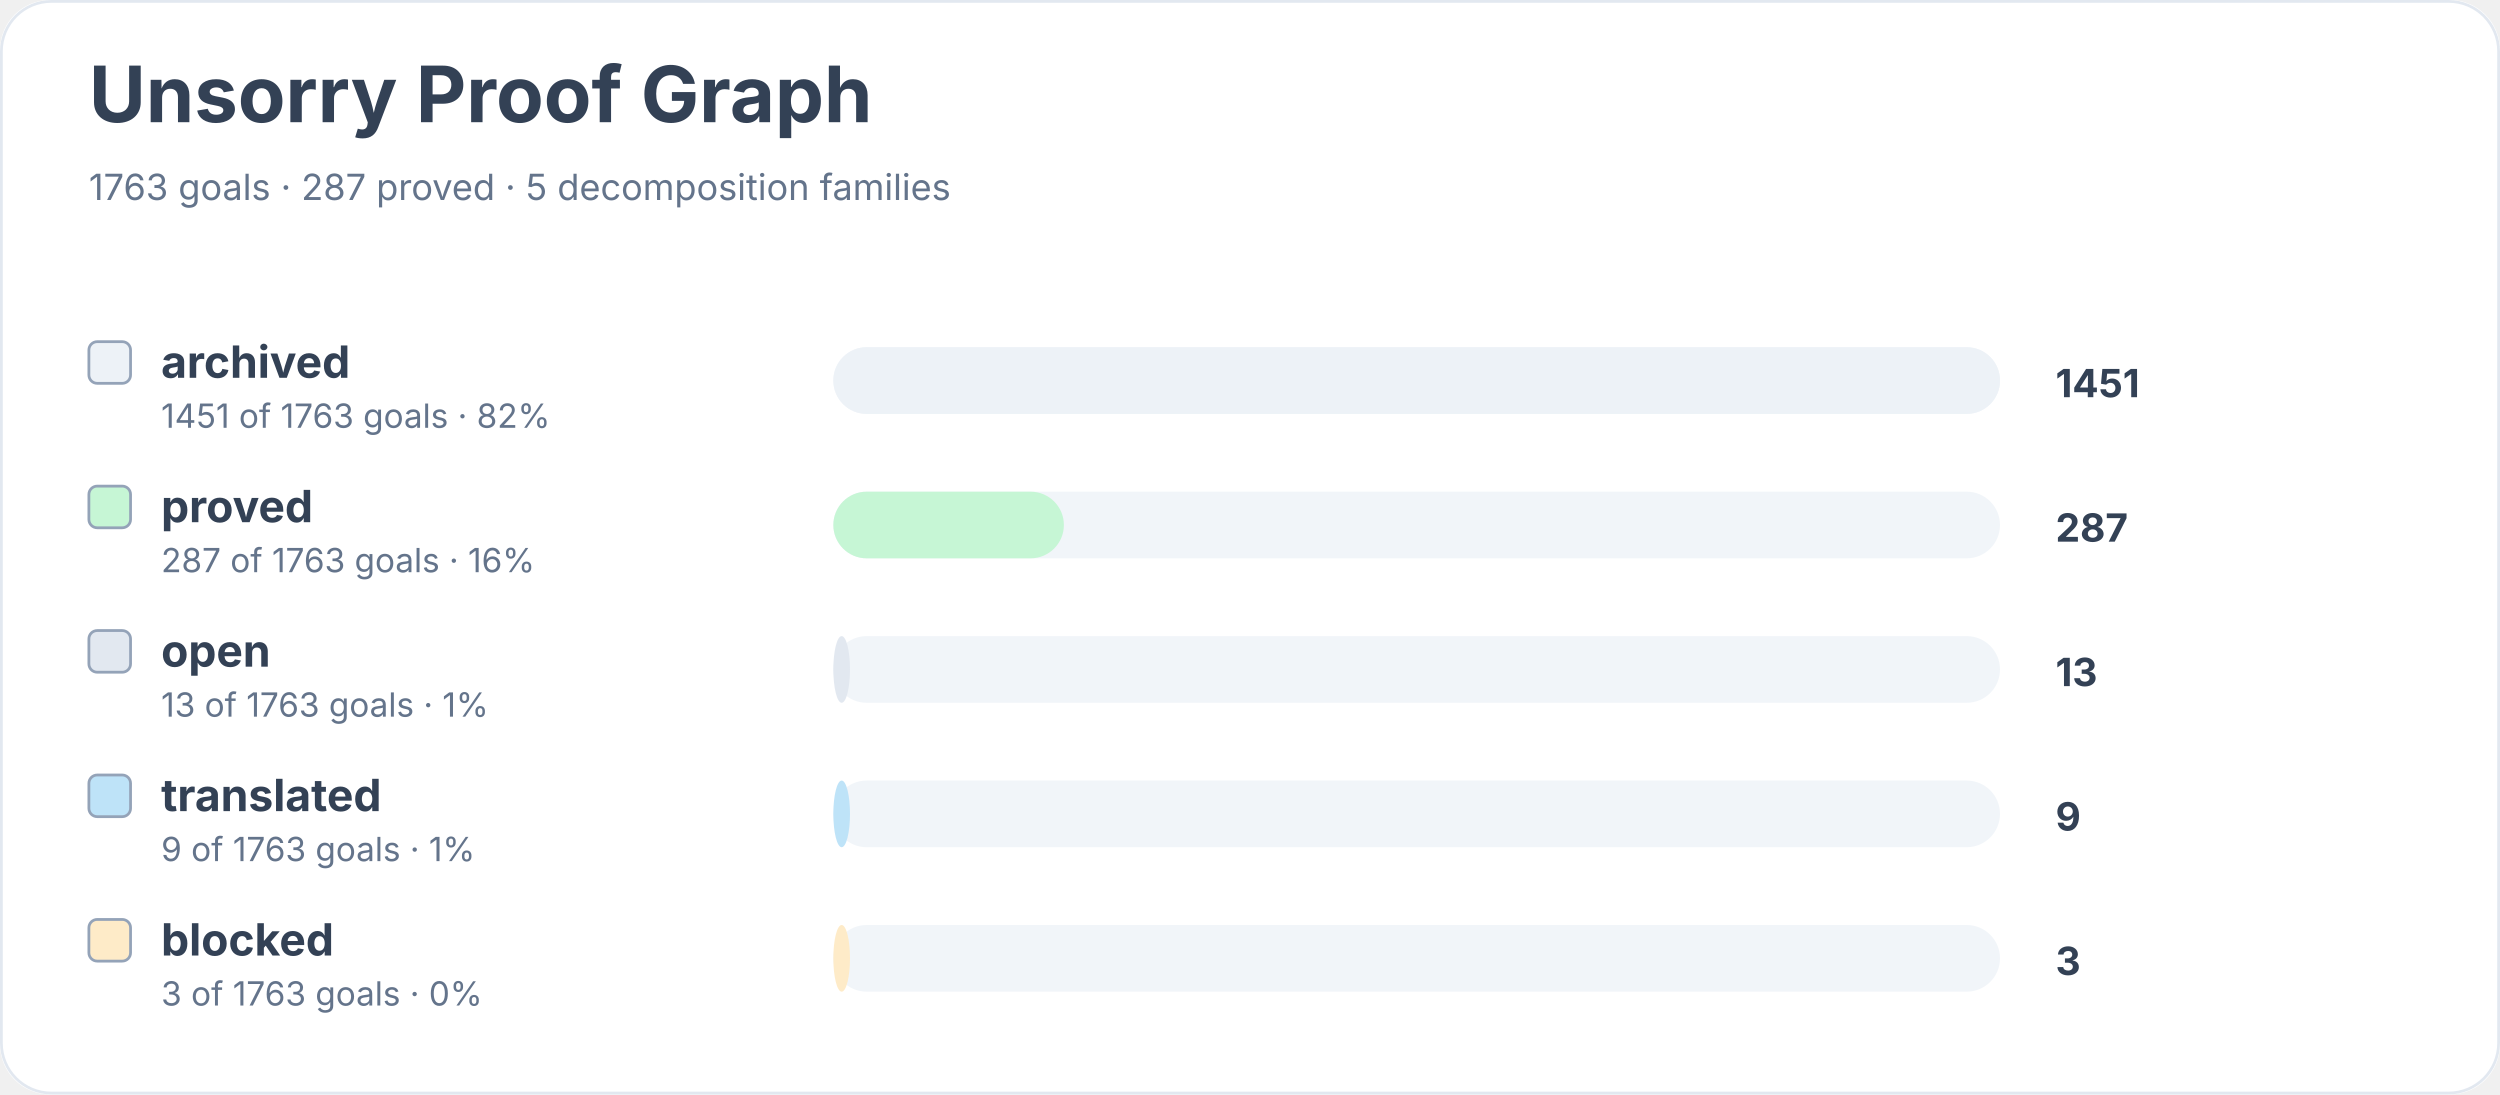
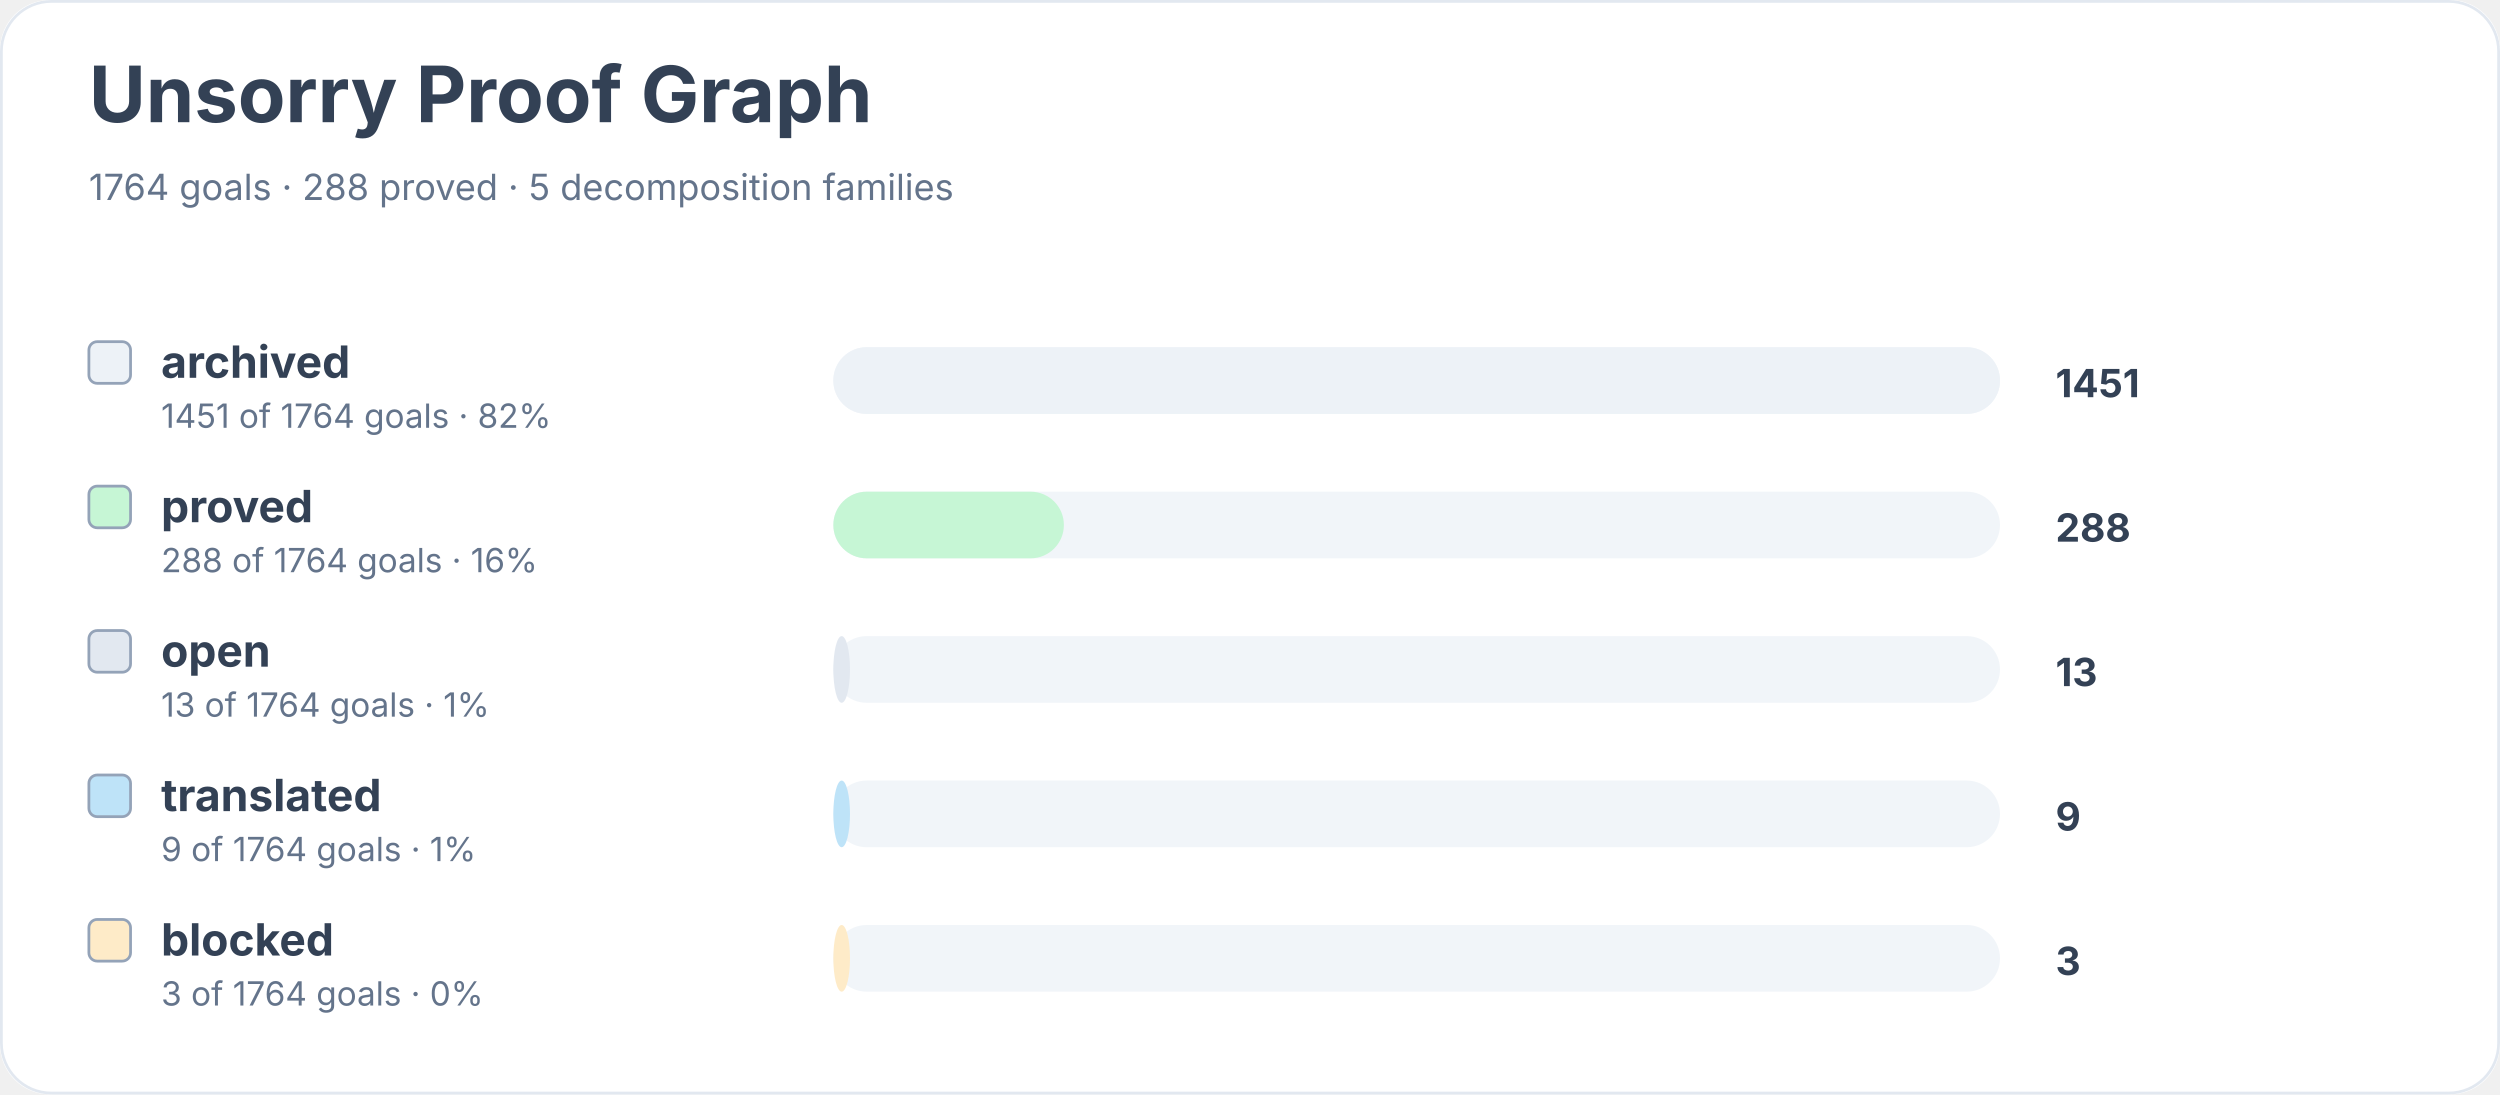
<svg xmlns="http://www.w3.org/2000/svg" width="900" height="394" viewBox="0 0 900 394" role="img" aria-labelledby="title desc">
  <rect width="900" height="100%" rx="18" fill="#ffffff" />
  <rect x="0.5" y="0.5" width="899" height="393" rx="18" fill="none" stroke="#e2e8f0" />
  <text x="32" y="44" font-family="Inter, system-ui, sans-serif" font-size="28" font-weight="700" fill="#334155">Unsorry Proof Graph</text>
-   <text x="32" y="72" font-family="Inter, system-ui, sans-serif" font-size="13" fill="#64748b">1763 goals · 287 proved · 5 decomposition families</text>
+   <text x="32" y="72" font-family="Inter, system-ui, sans-serif" font-size="13" fill="#64748b">1764 goals · 288 proved · 5 decomposition families</text>
  <rect x="32" y="123" width="15" height="15" rx="3" fill="#edf2f7" stroke="#94a3b8" />
  <text x="58" y="136" font-family="Inter, system-ui, sans-serif" font-size="16" font-weight="650" fill="#334155">archived</text>
-   <text x="58" y="154" font-family="Inter, system-ui, sans-serif" font-size="12" fill="#64748b">1451 of 1763 goals · 82%</text>
+   <text x="58" y="154" font-family="Inter, system-ui, sans-serif" font-size="12" fill="#64748b">1451 of 1764 goals · 82%</text>
  <rect x="300" y="125" width="420" height="24" rx="12" fill="#f1f5f9" />
  <rect x="300" y="125" width="420" height="24" rx="12" fill="#edf2f7" />
  <text x="740" y="143" font-family="Inter, system-ui, sans-serif" font-size="14" font-weight="700" fill="#334155">1451</text>
  <rect x="32" y="175" width="15" height="15" rx="3" fill="#c6f6d5" stroke="#94a3b8" />
  <text x="58" y="188" font-family="Inter, system-ui, sans-serif" font-size="16" font-weight="650" fill="#334155">proved</text>
-   <text x="58" y="206" font-family="Inter, system-ui, sans-serif" font-size="12" fill="#64748b">287 of 1763 goals · 16%</text>
+   <text x="58" y="206" font-family="Inter, system-ui, sans-serif" font-size="12" fill="#64748b">288 of 1764 goals · 16%</text>
  <rect x="300" y="177" width="420" height="24" rx="12" fill="#f1f5f9" />
  <rect x="300" y="177" width="83" height="24" rx="12" fill="#c6f6d5" />
-   <text x="740" y="195" font-family="Inter, system-ui, sans-serif" font-size="14" font-weight="700" fill="#334155">287</text>
+   <text x="740" y="195" font-family="Inter, system-ui, sans-serif" font-size="14" font-weight="700" fill="#334155">288</text>
  <rect x="32" y="227" width="15" height="15" rx="3" fill="#e2e8f0" stroke="#94a3b8" />
  <text x="58" y="240" font-family="Inter, system-ui, sans-serif" font-size="16" font-weight="650" fill="#334155">open</text>
-   <text x="58" y="258" font-family="Inter, system-ui, sans-serif" font-size="12" fill="#64748b">13 of 1763 goals · 1%</text>
+   <text x="58" y="258" font-family="Inter, system-ui, sans-serif" font-size="12" fill="#64748b">13 of 1764 goals · 1%</text>
  <rect x="300" y="229" width="420" height="24" rx="12" fill="#f1f5f9" />
  <rect x="300" y="229" width="6" height="24" rx="12" fill="#e2e8f0" />
  <text x="740" y="247" font-family="Inter, system-ui, sans-serif" font-size="14" font-weight="700" fill="#334155">13</text>
  <rect x="32" y="279" width="15" height="15" rx="3" fill="#bee3f8" stroke="#94a3b8" />
  <text x="58" y="292" font-family="Inter, system-ui, sans-serif" font-size="16" font-weight="650" fill="#334155">translated</text>
-   <text x="58" y="310" font-family="Inter, system-ui, sans-serif" font-size="12" fill="#64748b">9 of 1763 goals · 1%</text>
+   <text x="58" y="310" font-family="Inter, system-ui, sans-serif" font-size="12" fill="#64748b">9 of 1764 goals · 1%</text>
  <rect x="300" y="281" width="420" height="24" rx="12" fill="#f1f5f9" />
  <rect x="300" y="281" width="6" height="24" rx="12" fill="#bee3f8" />
  <text x="740" y="299" font-family="Inter, system-ui, sans-serif" font-size="14" font-weight="700" fill="#334155">9</text>
  <rect x="32" y="331" width="15" height="15" rx="3" fill="#feebc8" stroke="#94a3b8" />
  <text x="58" y="344" font-family="Inter, system-ui, sans-serif" font-size="16" font-weight="650" fill="#334155">blocked</text>
-   <text x="58" y="362" font-family="Inter, system-ui, sans-serif" font-size="12" fill="#64748b">3 of 1763 goals · 0%</text>
+   <text x="58" y="362" font-family="Inter, system-ui, sans-serif" font-size="12" fill="#64748b">3 of 1764 goals · 0%</text>
  <rect x="300" y="333" width="420" height="24" rx="12" fill="#f1f5f9" />
  <rect x="300" y="333" width="6" height="24" rx="12" fill="#feebc8" />
  <text x="740" y="351" font-family="Inter, system-ui, sans-serif" font-size="14" font-weight="700" fill="#334155">3</text>
</svg>
